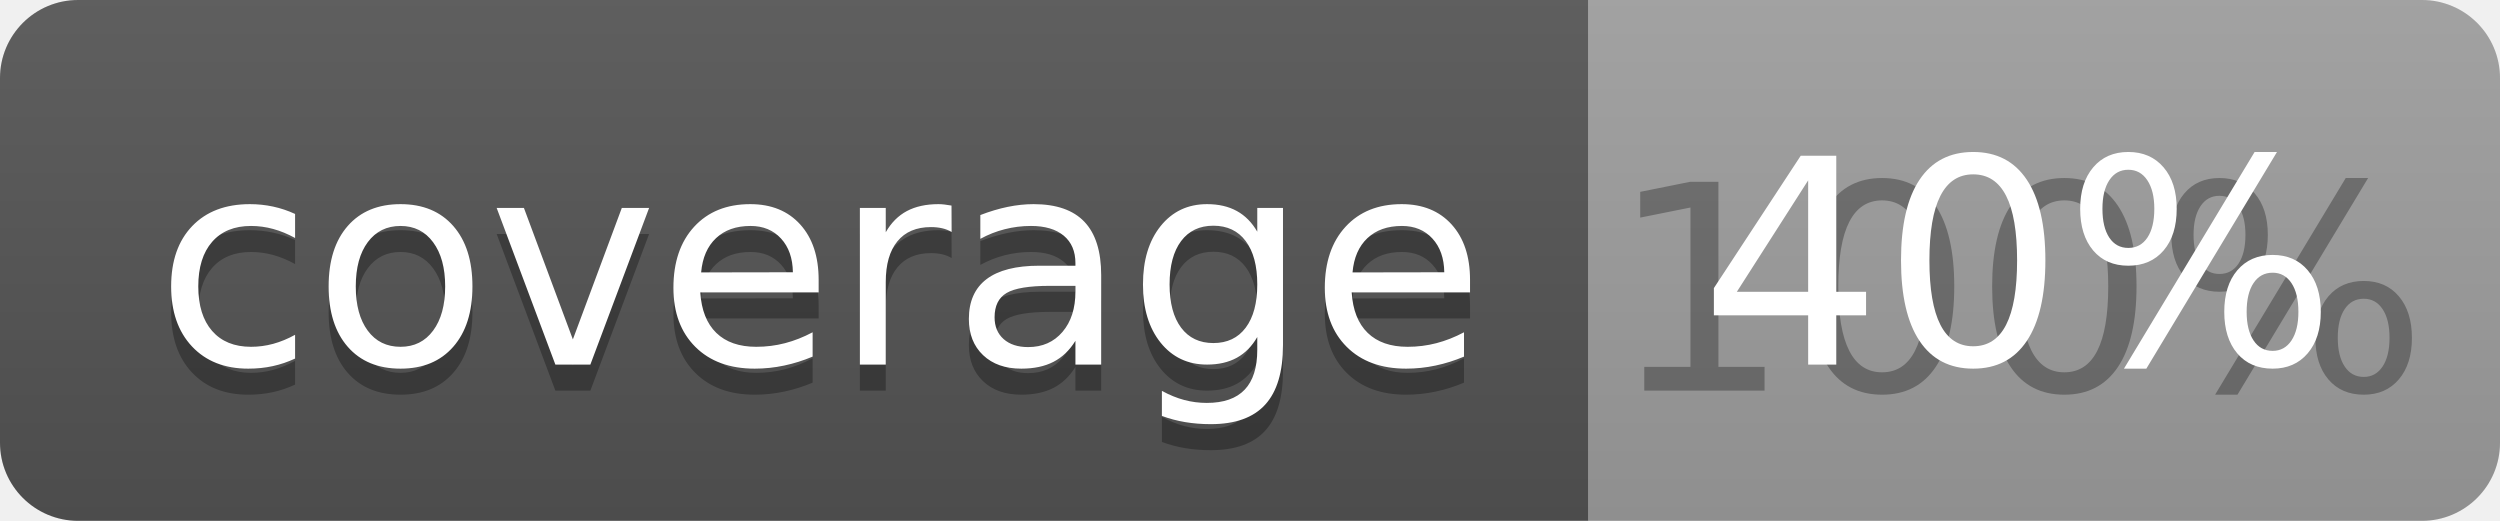
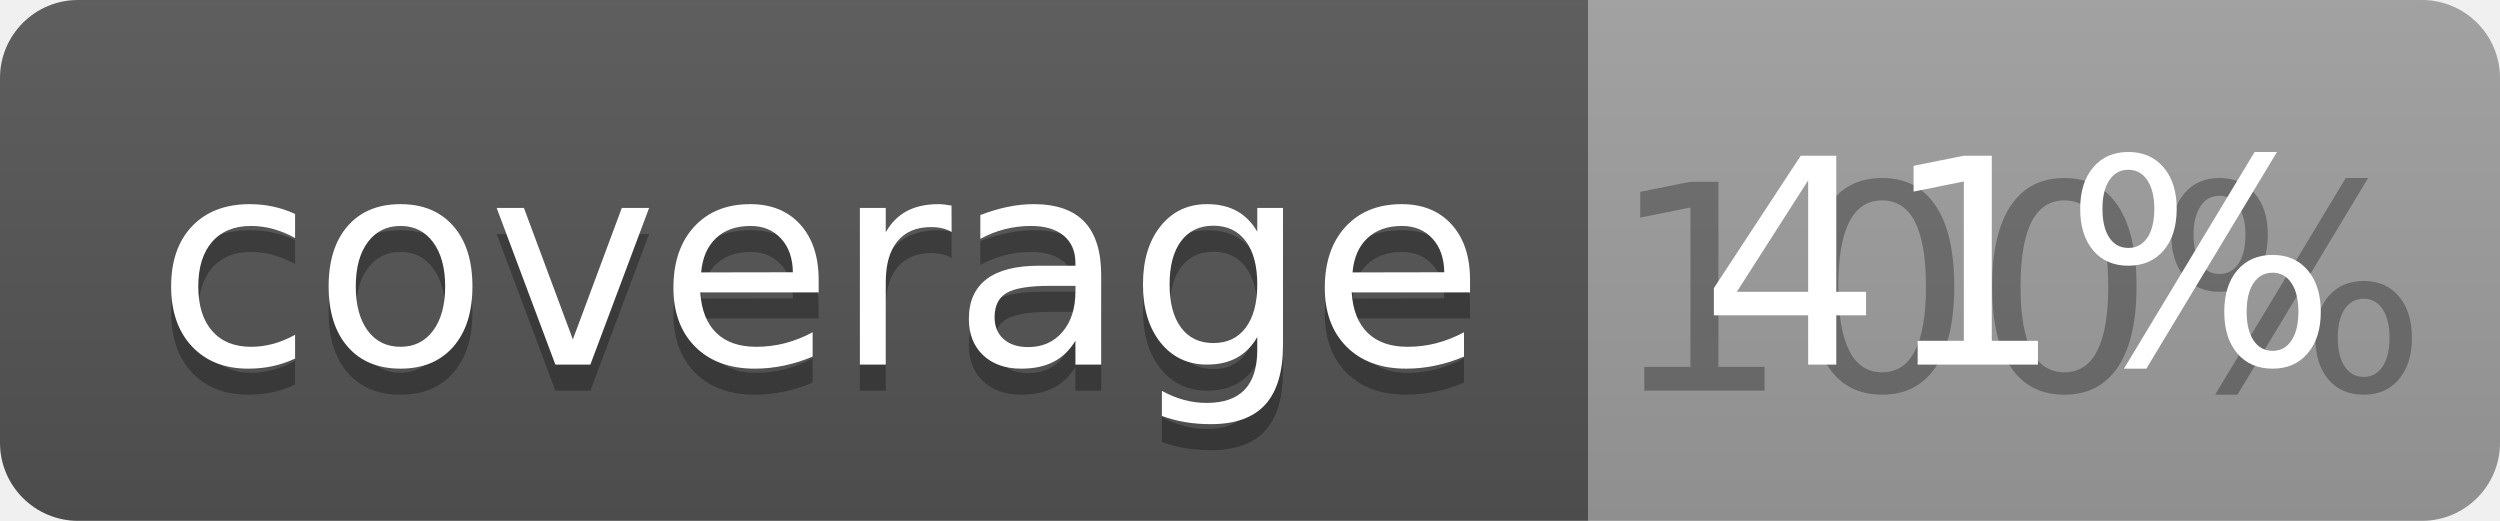
<svg xmlns="http://www.w3.org/2000/svg" width="96" height="20">
  <linearGradient id="b" x2="0" y2="100%">
    <stop offset="0" stop-color="#bbb" stop-opacity=".1" />
    <stop offset="1" stop-opacity=".1" />
  </linearGradient>
  <clipPath id="a">
    <rect width="96" height="20" rx="3" fill="#fff" />
  </clipPath>
  <g clip-path="url(#a)">
    <path fill="#555" d="M0 0h61v20H0z" />
    <path fill="#9F9F9F" d="M61 0h35v20H61z" />
    <path fill="url(#b)" d="M0 0h96v20H0z" />
  </g>
  <g fill="#fff" text-anchor="middle" font-family="DejaVu Sans,Verdana,Geneva,sans-serif" font-size="110">
    <text x="315" y="150" fill="#010101" fill-opacity=".3" transform="scale(.1)" textLength="510">coverage</text>
    <text x="315" y="140" transform="scale(.1)" textLength="510">coverage</text>
    <text x="775" y="150" fill="#010101" fill-opacity=".3" transform="scale(.1)" textLength="250">100%</text>
-     <text x="775" y="140" transform="scale(.1)" textLength="250">40%</text>
+     <text x="775" y="140" transform="scale(.1)" textLength="250">41%</text>
  </g>
</svg>
